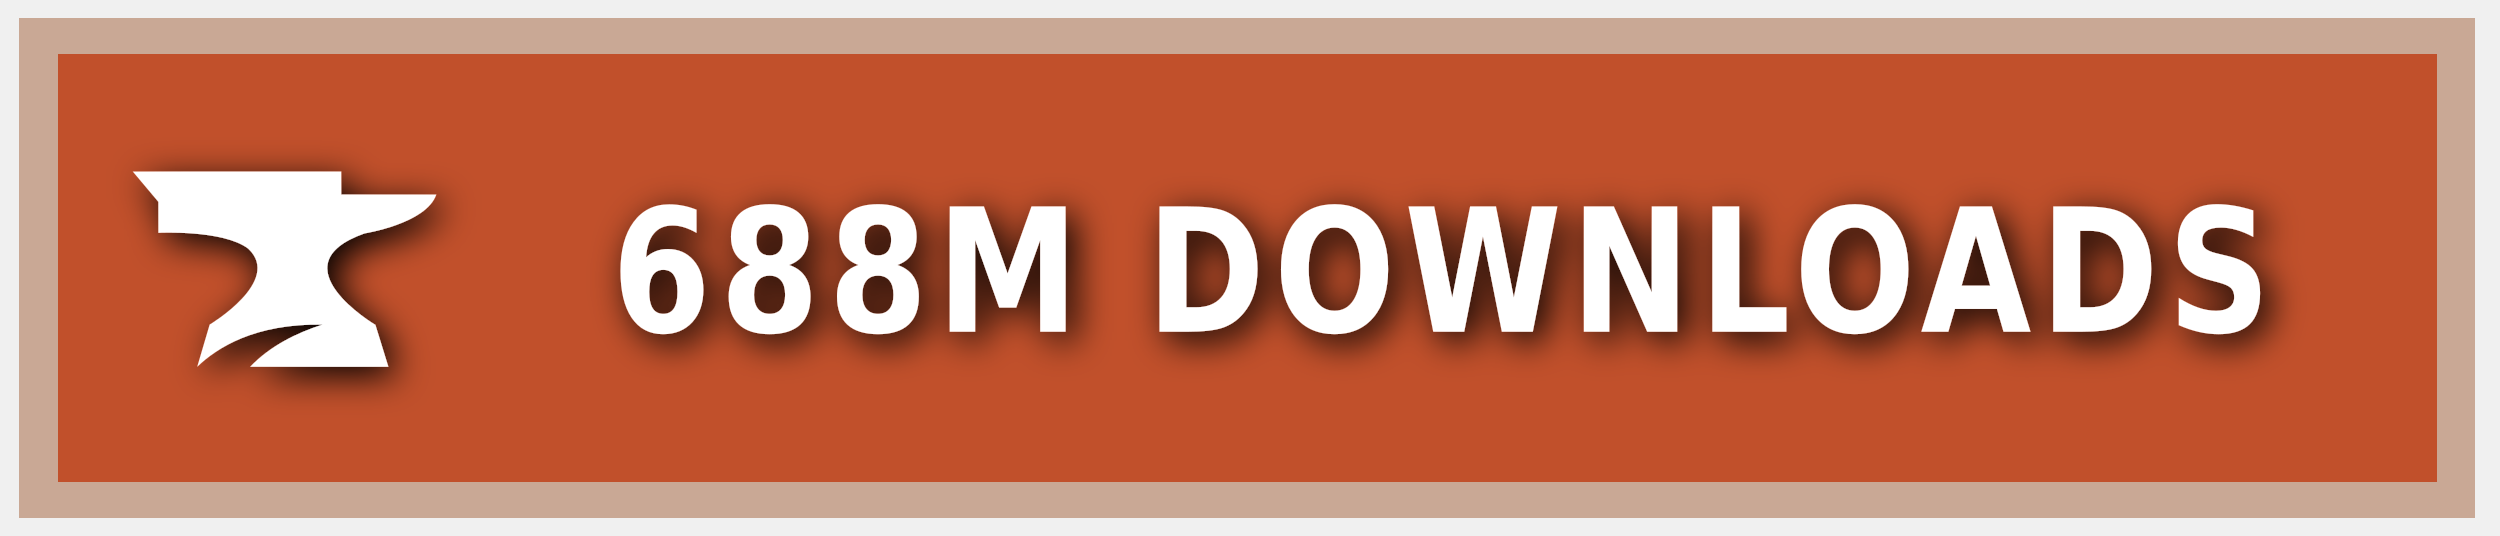
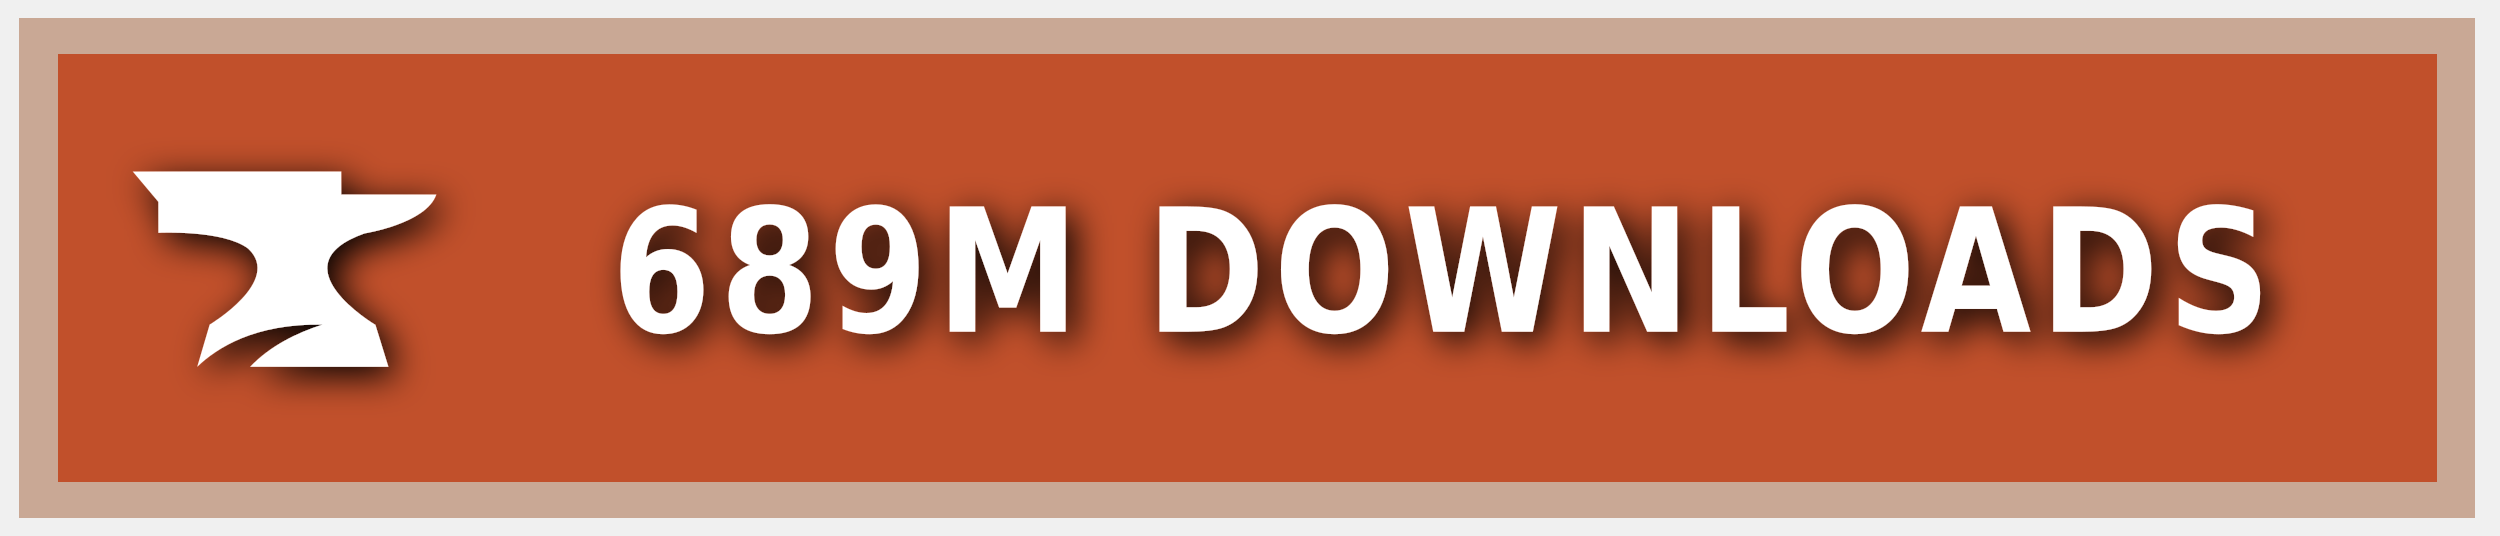
<svg xmlns="http://www.w3.org/2000/svg" xmlns:ns1="https://boxy-svg.com" width="140" height="30" role="img" aria-label="CURSEFORGE">
  <style> g:not(.noshadow) { filter: drop-shadow(0.5px 0.5px 1.0px black); } </style>
  <defs>
    <ns1:guide x="121.656" y="10.118" angle="90" />
    <ns1:guide x="127.198" y="17.628" angle="90" />
    <ns1:guide x="8.199" y="-3.08" angle="0" />
    <ns1:guide x="20.449" y="-4.101" angle="0" />
  </defs>
  <g class="noshadow" shape-rendering="crispEdges" style="" transform="matrix(1.074564, 0, 0, 1, 0, 0)">
    <rect x="1" y="1" width="128" height="28" style="fill: #F16436;" />
    <rect x="1" y="1" width="128" height="28" style="fill: rgba(0, 0, 0, 0.2);" />
    <rect x="2" y="2" width="126" height="26" style="fill: none; stroke-width:2px; stroke: rgba(211, 255, 255, 0.5);" />
  </g>
  <g style="" transform="matrix(1, 0, 0, 1, 1, 1)">
    <path class="st1" d="M 19.416 12.071 C 19.416 12.071 22.882 11.52 23.433 9.895 L 18.11 9.895 L 18.11 8.604 L 6.433 8.604 L 7.868 10.301 L 7.868 12.041 C 7.868 12.041 11.495 11.853 12.903 12.927 C 14.832 14.74 10.741 17.177 10.741 17.177 L 10.044 19.541 C 11.147 18.482 13.236 17.119 17.065 17.177 C 15.615 17.641 14.135 18.366 13.005 19.541 L 20.75 19.541 L 20.024 17.191 C 20.01 17.191 14.396 13.841 19.416 12.071 Z" style="fill: rgb(255, 255, 255);" />
  </g>
  <g fill="#fff" text-anchor="middle" font-family="Verdana,Geneva,DejaVu Sans,sans-serif" text-rendering="geometricPrecision" font-size="100" transform="matrix(1, 0, 0, 1, 13, 0)">
-     <text style="font-size: 80px; font-weight: 700; white-space: pre;" transform="matrix(0.1, 0, 0, 0.120296, 0, -3.678133)" x="677" y="185" letter-spacing="5">688M DOWNLOADS</text>
+     <text style="font-size: 80px; font-weight: 700; white-space: pre;" transform="matrix(0.1, 0, 0, 0.120296, 0, -3.678133)" x="677" y="185" letter-spacing="5">689M DOWNLOADS</text>
  </g>
</svg>
